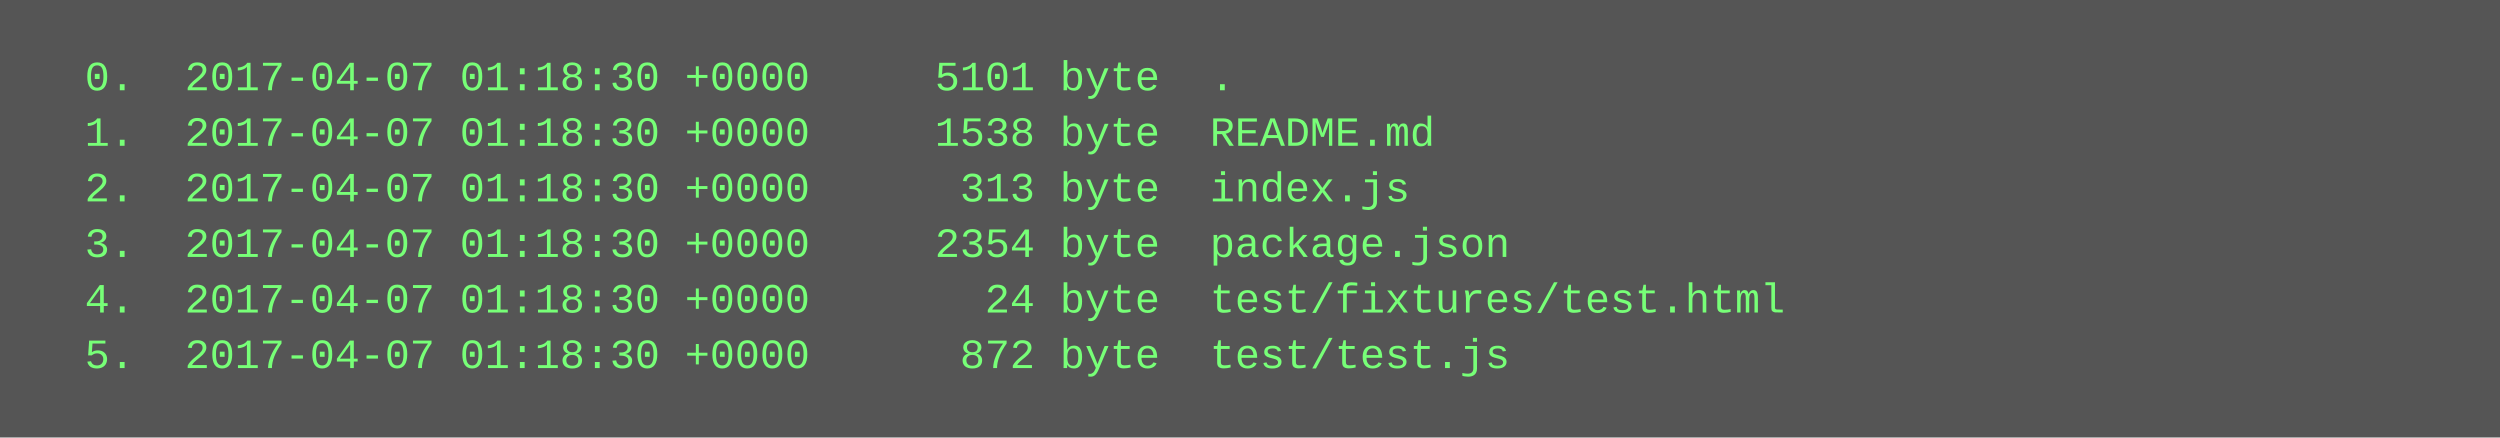
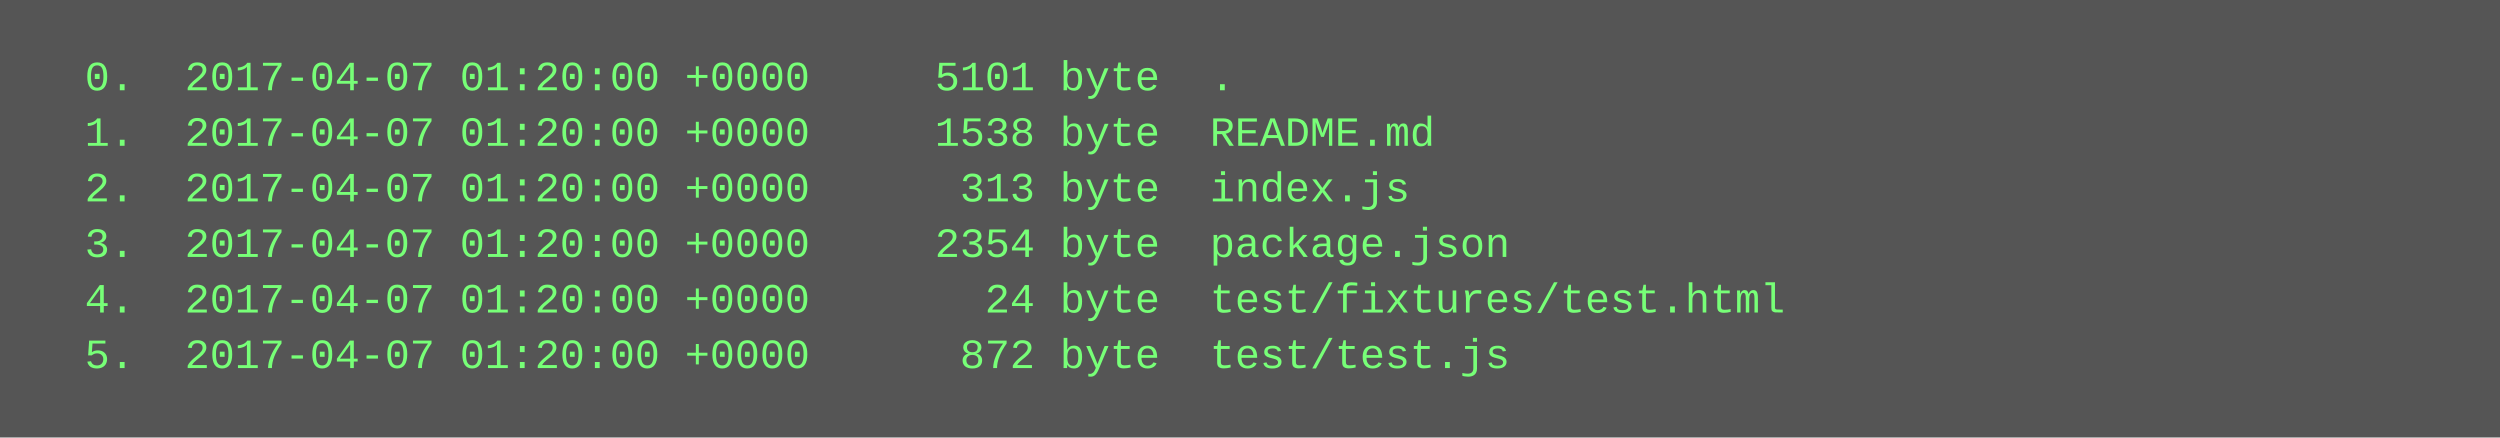
<svg xmlns="http://www.w3.org/2000/svg" height="126" width="720">
  <rect height="126" fill="#555" width="720" />
  <text fill="#7f7" font-family="Courier New" font-size="12" xml:space="preserve">
-     <tspan x="10" y="26">  0.  2017-04-07 01:18:30 +0000     5101 byte  .</tspan>
-     <tspan x="10" y="42">  1.  2017-04-07 01:18:30 +0000     1538 byte  README.md</tspan>
-     <tspan x="10" y="58">  2.  2017-04-07 01:18:30 +0000      313 byte  index.js</tspan>
-     <tspan x="10" y="74">  3.  2017-04-07 01:18:30 +0000     2354 byte  package.json</tspan>
-     <tspan x="10" y="90">  4.  2017-04-07 01:18:30 +0000       24 byte  test/fixtures/test.html</tspan>
-     <tspan x="10" y="106">  5.  2017-04-07 01:18:30 +0000      872 byte  test/test.js</tspan>
+     <tspan x="10" y="26">  0.  2017-04-07 01:20:00 +0000     5101 byte  .</tspan>
+     <tspan x="10" y="42">  1.  2017-04-07 01:20:00 +0000     1538 byte  README.md</tspan>
+     <tspan x="10" y="58">  2.  2017-04-07 01:20:00 +0000      313 byte  index.js</tspan>
+     <tspan x="10" y="74">  3.  2017-04-07 01:20:00 +0000     2354 byte  package.json</tspan>
+     <tspan x="10" y="90">  4.  2017-04-07 01:20:00 +0000       24 byte  test/fixtures/test.html</tspan>
+     <tspan x="10" y="106">  5.  2017-04-07 01:20:00 +0000      872 byte  test/test.js</tspan>
  </text>
</svg>
